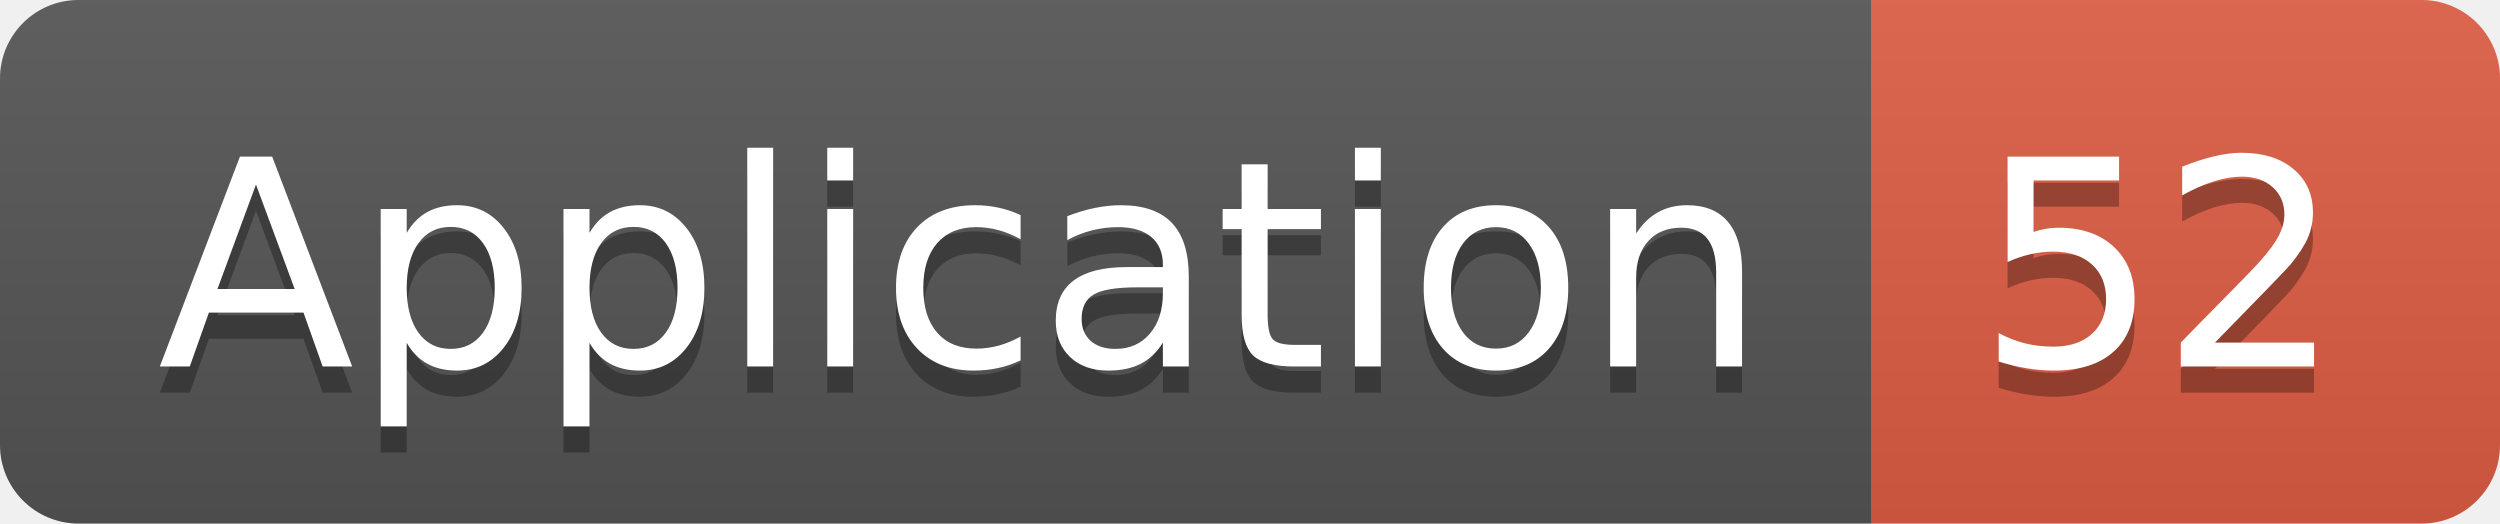
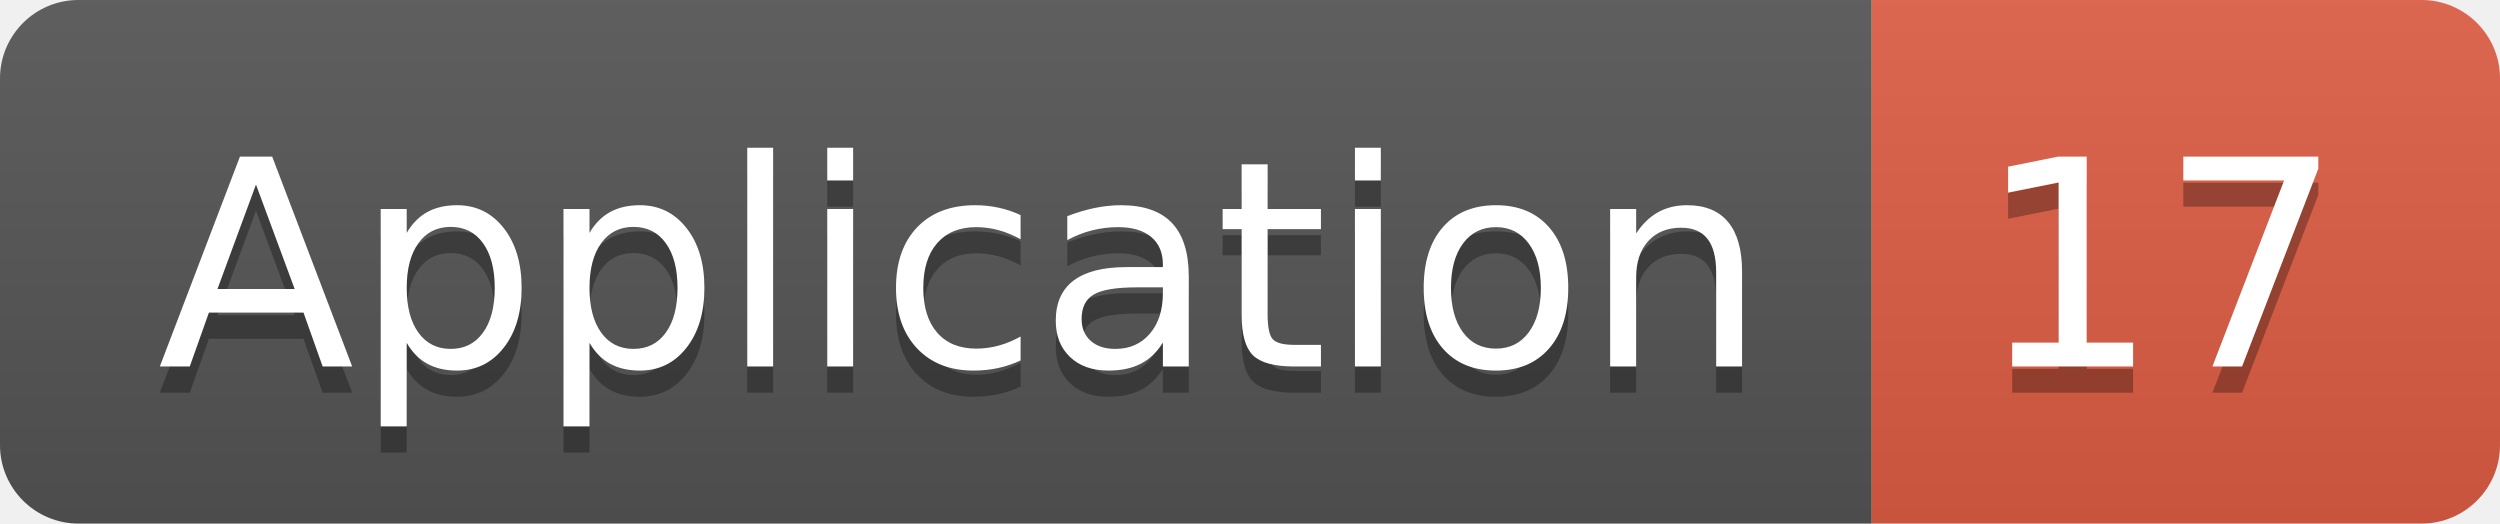
<svg xmlns="http://www.w3.org/2000/svg" width="95.5" height="20">
  <linearGradient id="smooth" x2="0" y2="100%">
    <stop offset="0" stop-color="#bbb" stop-opacity=".1" />
    <stop offset="1" stop-opacity=".1" />
  </linearGradient>
  <clipPath id="round">
    <rect width="95.5" height="20" rx="3" fill="#fff" />
  </clipPath>
  <g clip-path="url(#round)">
    <rect width="71.5" height="20" fill="#555" />
    <rect x="71.5" width="24.0" height="20" fill="#e05d44" />
    <rect width="95.5" height="20" fill="url(#smooth)" />
  </g>
  <g fill="#fff" text-anchor="middle" font-family="DejaVu Sans,Verdana,Geneva,sans-serif" font-size="110">
    <text x="367.5" y="150" fill="#010101" fill-opacity=".3" transform="scale(0.1)" textLength="615.0" lengthAdjust="spacing">Application</text>
    <text x="367.5" y="140" transform="scale(0.1)" textLength="615.0" lengthAdjust="spacing">Application</text>
-     <text x="825.0" y="150" fill="#010101" fill-opacity=".3" transform="scale(0.1)" textLength="140.0" lengthAdjust="spacing">52</text>
-     <text x="825.0" y="140" transform="scale(0.1)" textLength="140.0" lengthAdjust="spacing">52</text>
+     <text x="825.0" y="150" fill="#010101" fill-opacity=".3" transform="scale(0.1)" textLength="140.0" lengthAdjust="spacing">17</text>
+     <text x="825.0" y="140" transform="scale(0.1)" textLength="140.0" lengthAdjust="spacing">17</text>
  </g>
</svg>
